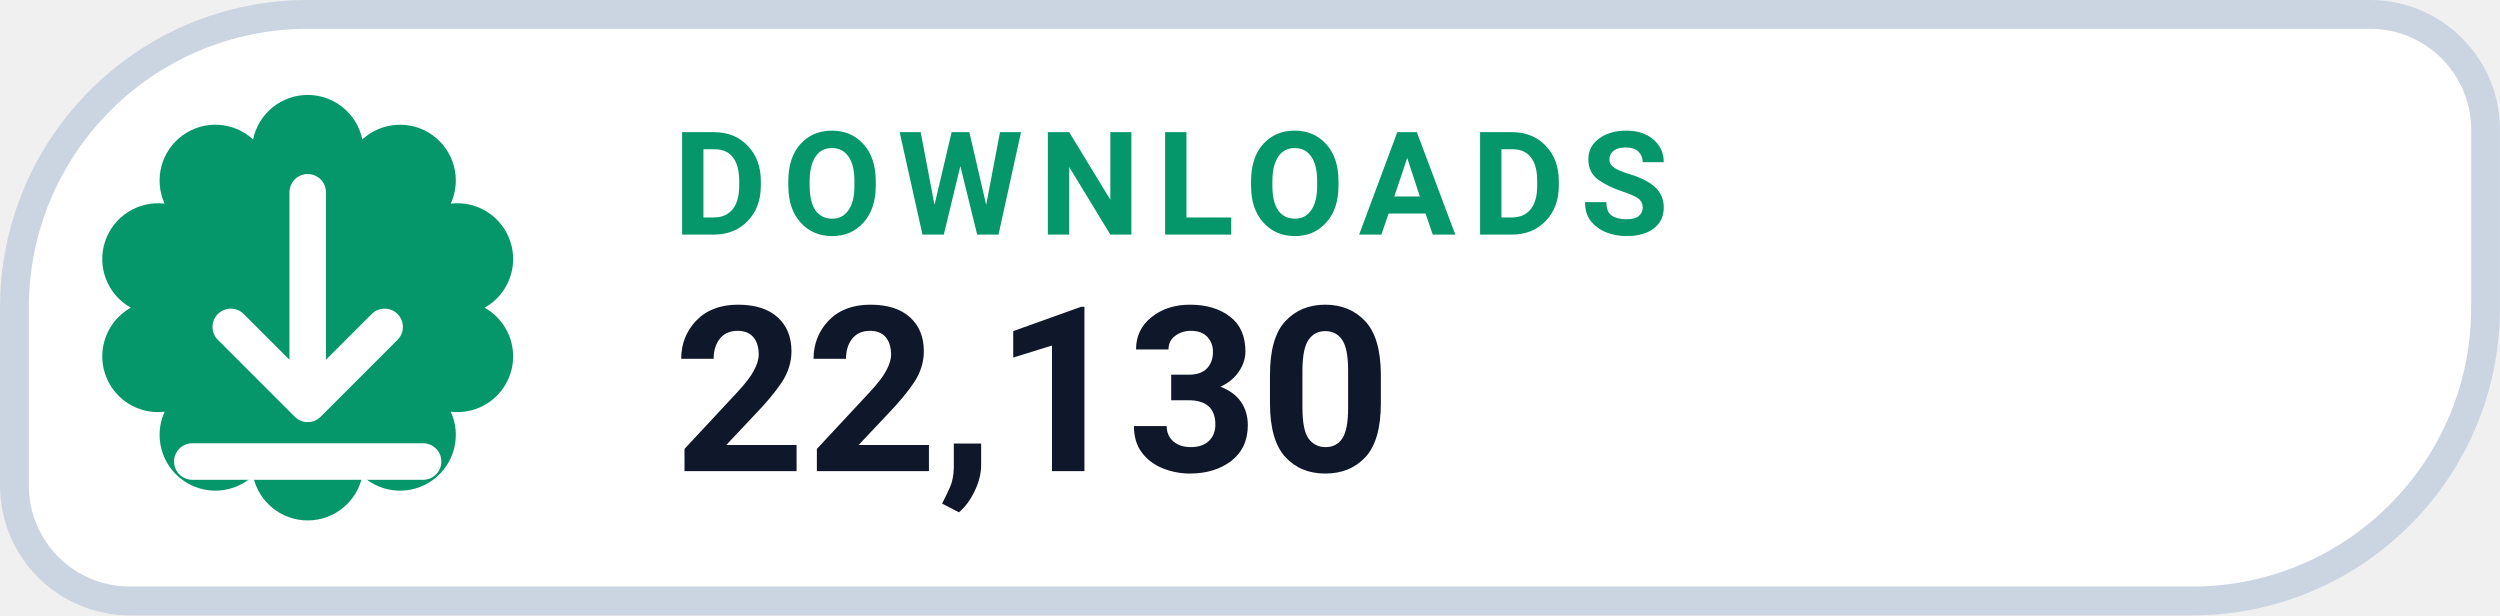
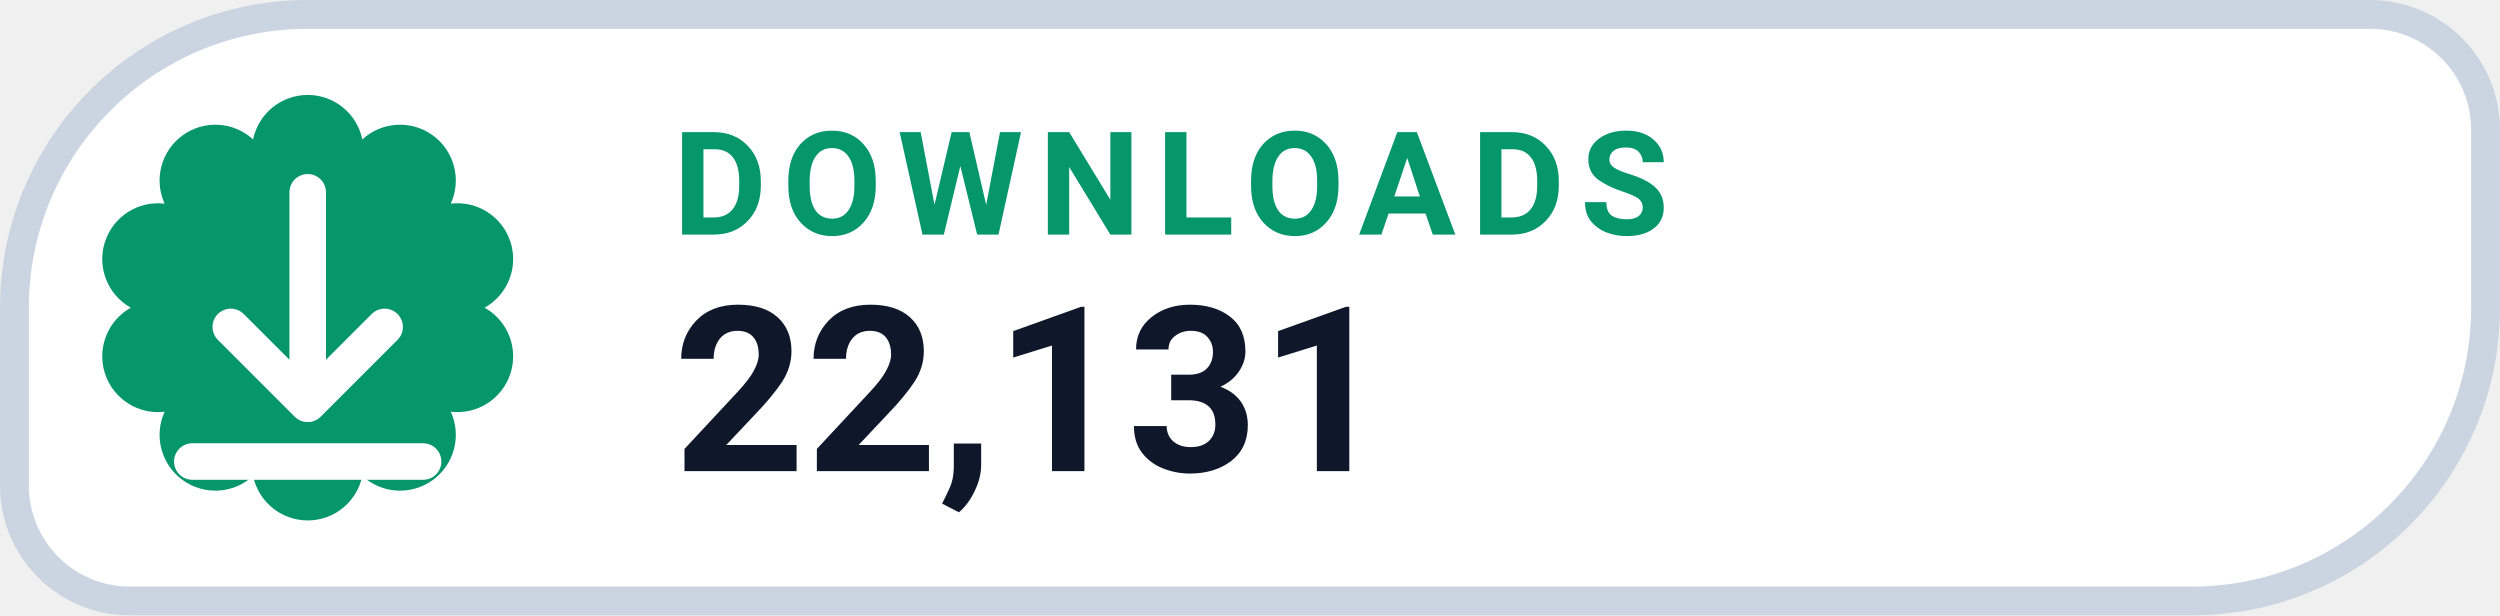
- <svg xmlns="http://www.w3.org/2000/svg" width="126" height="31.015" viewBox="0 0 130 32" role="img" aria-label="DOWNLOADS 22,130">
+ <svg xmlns="http://www.w3.org/2000/svg" width="126" height="31.015" viewBox="0 0 130 32" role="img" aria-label="DOWNLOADS 22,131">
  <path d="M 16.00 0.75 H 123.25 A 6.00 6.00 0 0 1 129.25 6.75 V 16.00 A 15.25 15.25 0 0 1 114.00 31.25 H 6.75 A 6.00 6.00 0 0 1 0.75 25.25 V 16.00 A 15.25 15.25 0 0 1 16.00 0.75 Z" fill="#FFFFFF" stroke="#CBD5E1" stroke-width="1.5" />
  <path d="M 13.16 7.25 A 2.90 2.90 0 0 1 18.84 7.25 A 2.90 2.90 0 0 1 23.44 10.59 A 2.90 2.90 0 0 1 25.20 16.00 A 2.90 2.90 0 0 1 23.44 21.41 A 2.90 2.90 0 0 1 18.84 24.75 A 2.90 2.90 0 0 1 13.16 24.75 A 2.90 2.90 0 0 1 8.56 21.41 A 2.90 2.90 0 0 1 6.80 16.00 A 2.90 2.90 0 0 1 8.56 10.59 A 2.90 2.90 0 0 1 13.16 7.25 Z" fill="#059669" />
  <g transform="translate(16 16)" style="color:#FFFFFF;">
    <path d="M0 -6 v11 m0 0 l4 -4 m-4 4 l-4 -4 M-6 8 h12" fill="none" stroke="currentColor" stroke-width="1.9" stroke-linecap="round" stroke-linejoin="round" />
  </g>
  <text x="35" y="12.2" fill="#059669" font-family="-apple-system,BlinkMacSystemFont,'Segoe UI',Roboto,Helvetica,Arial,sans-serif" font-size="7.5" font-weight="700" letter-spacing=".8">DOWNLOADS</text>
-   <text x="35" y="24.5" fill="#0F172A" font-family="-apple-system,BlinkMacSystemFont,'Segoe UI',Roboto,Helvetica,Arial,sans-serif" font-size="12" font-weight="750">22,130</text>
+   <text x="35" y="24.5" fill="#0F172A" font-family="-apple-system,BlinkMacSystemFont,'Segoe UI',Roboto,Helvetica,Arial,sans-serif" font-size="12" font-weight="750">22,131</text>
</svg>
